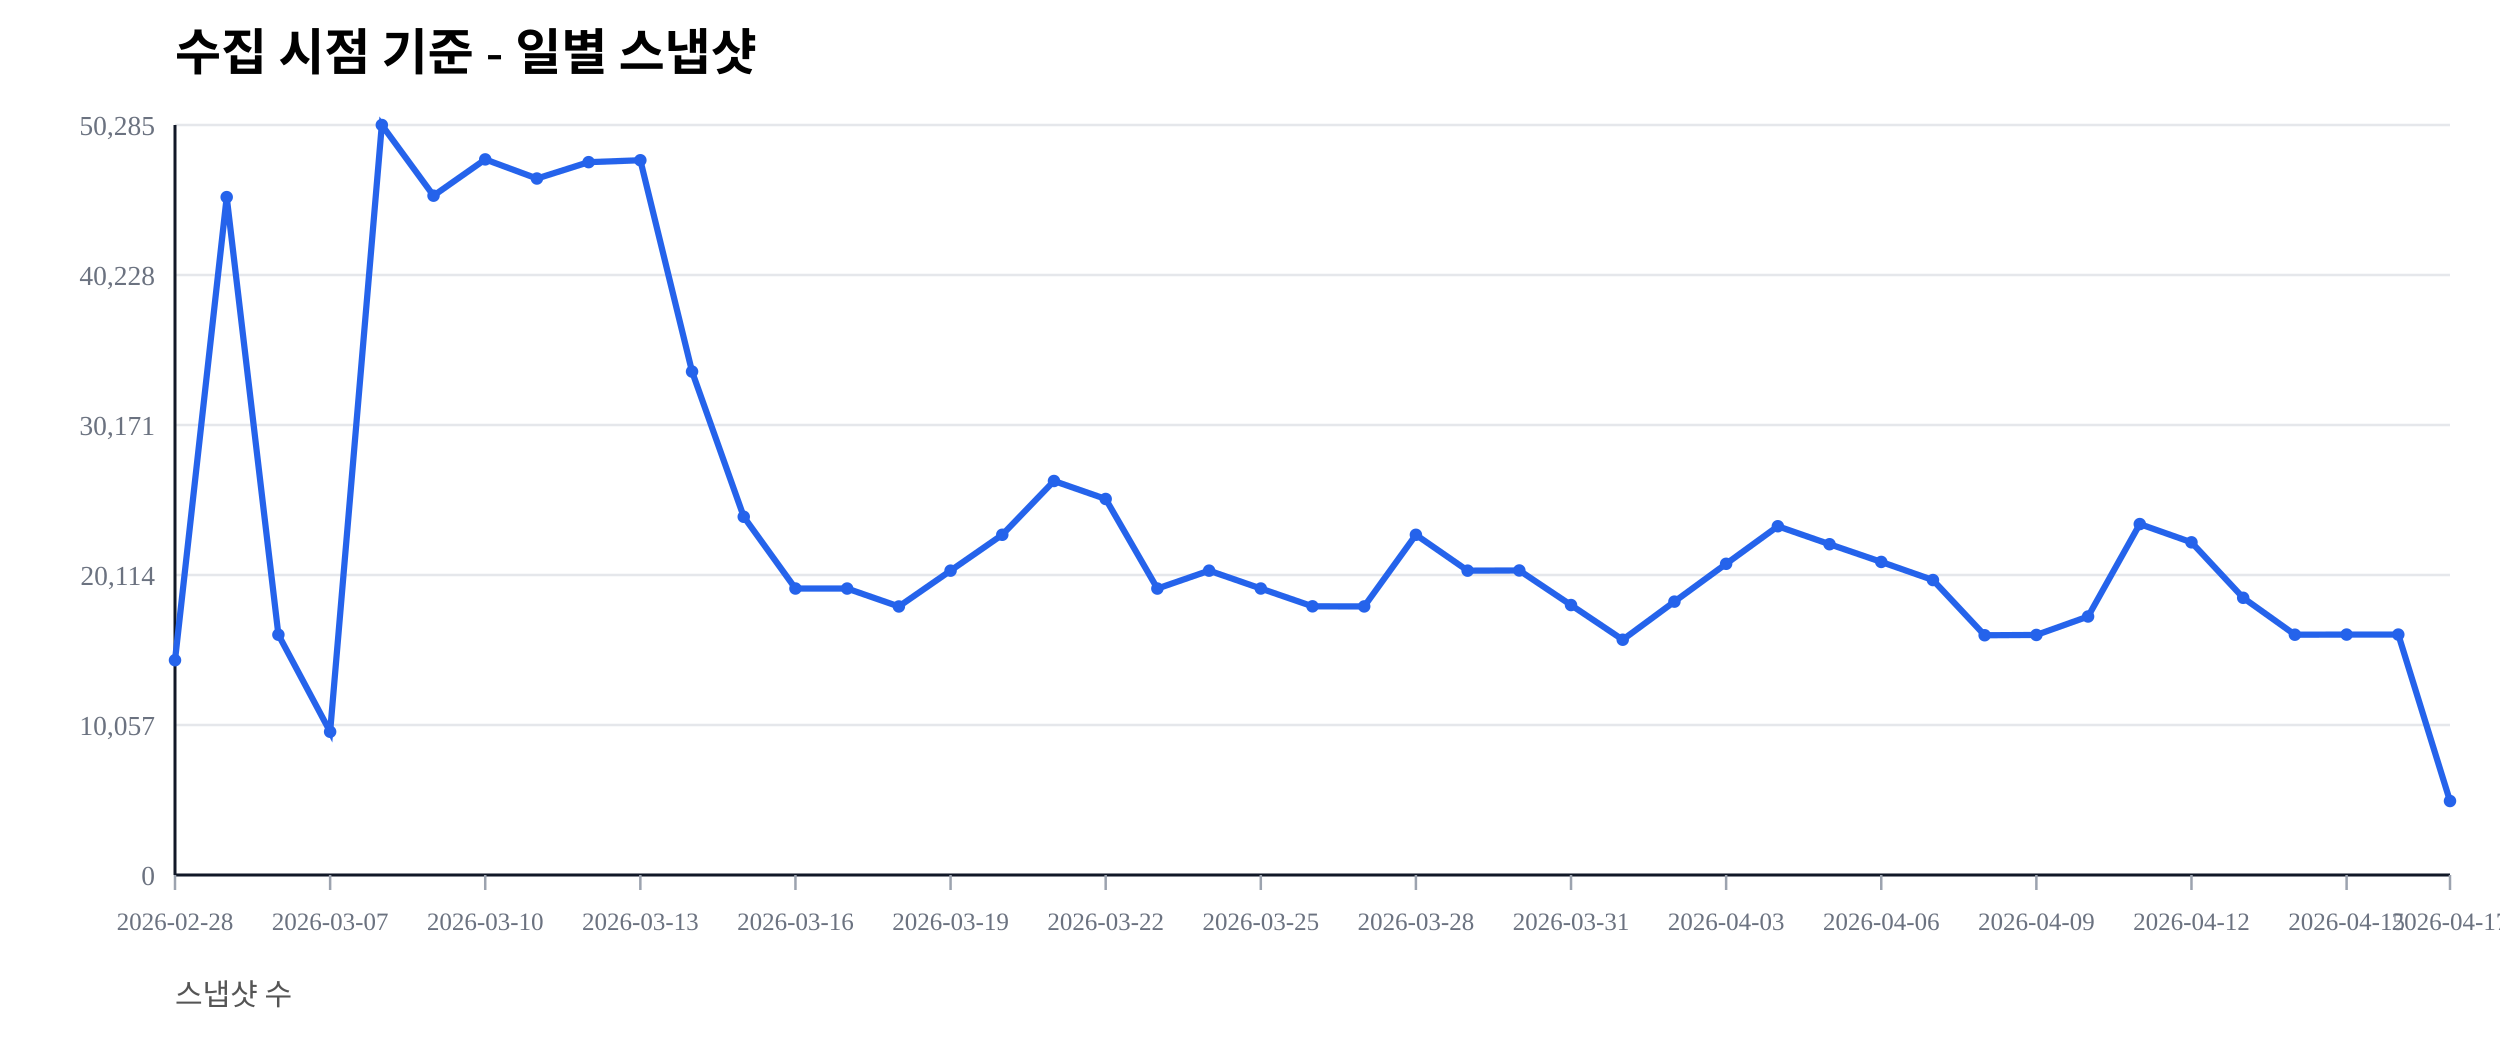
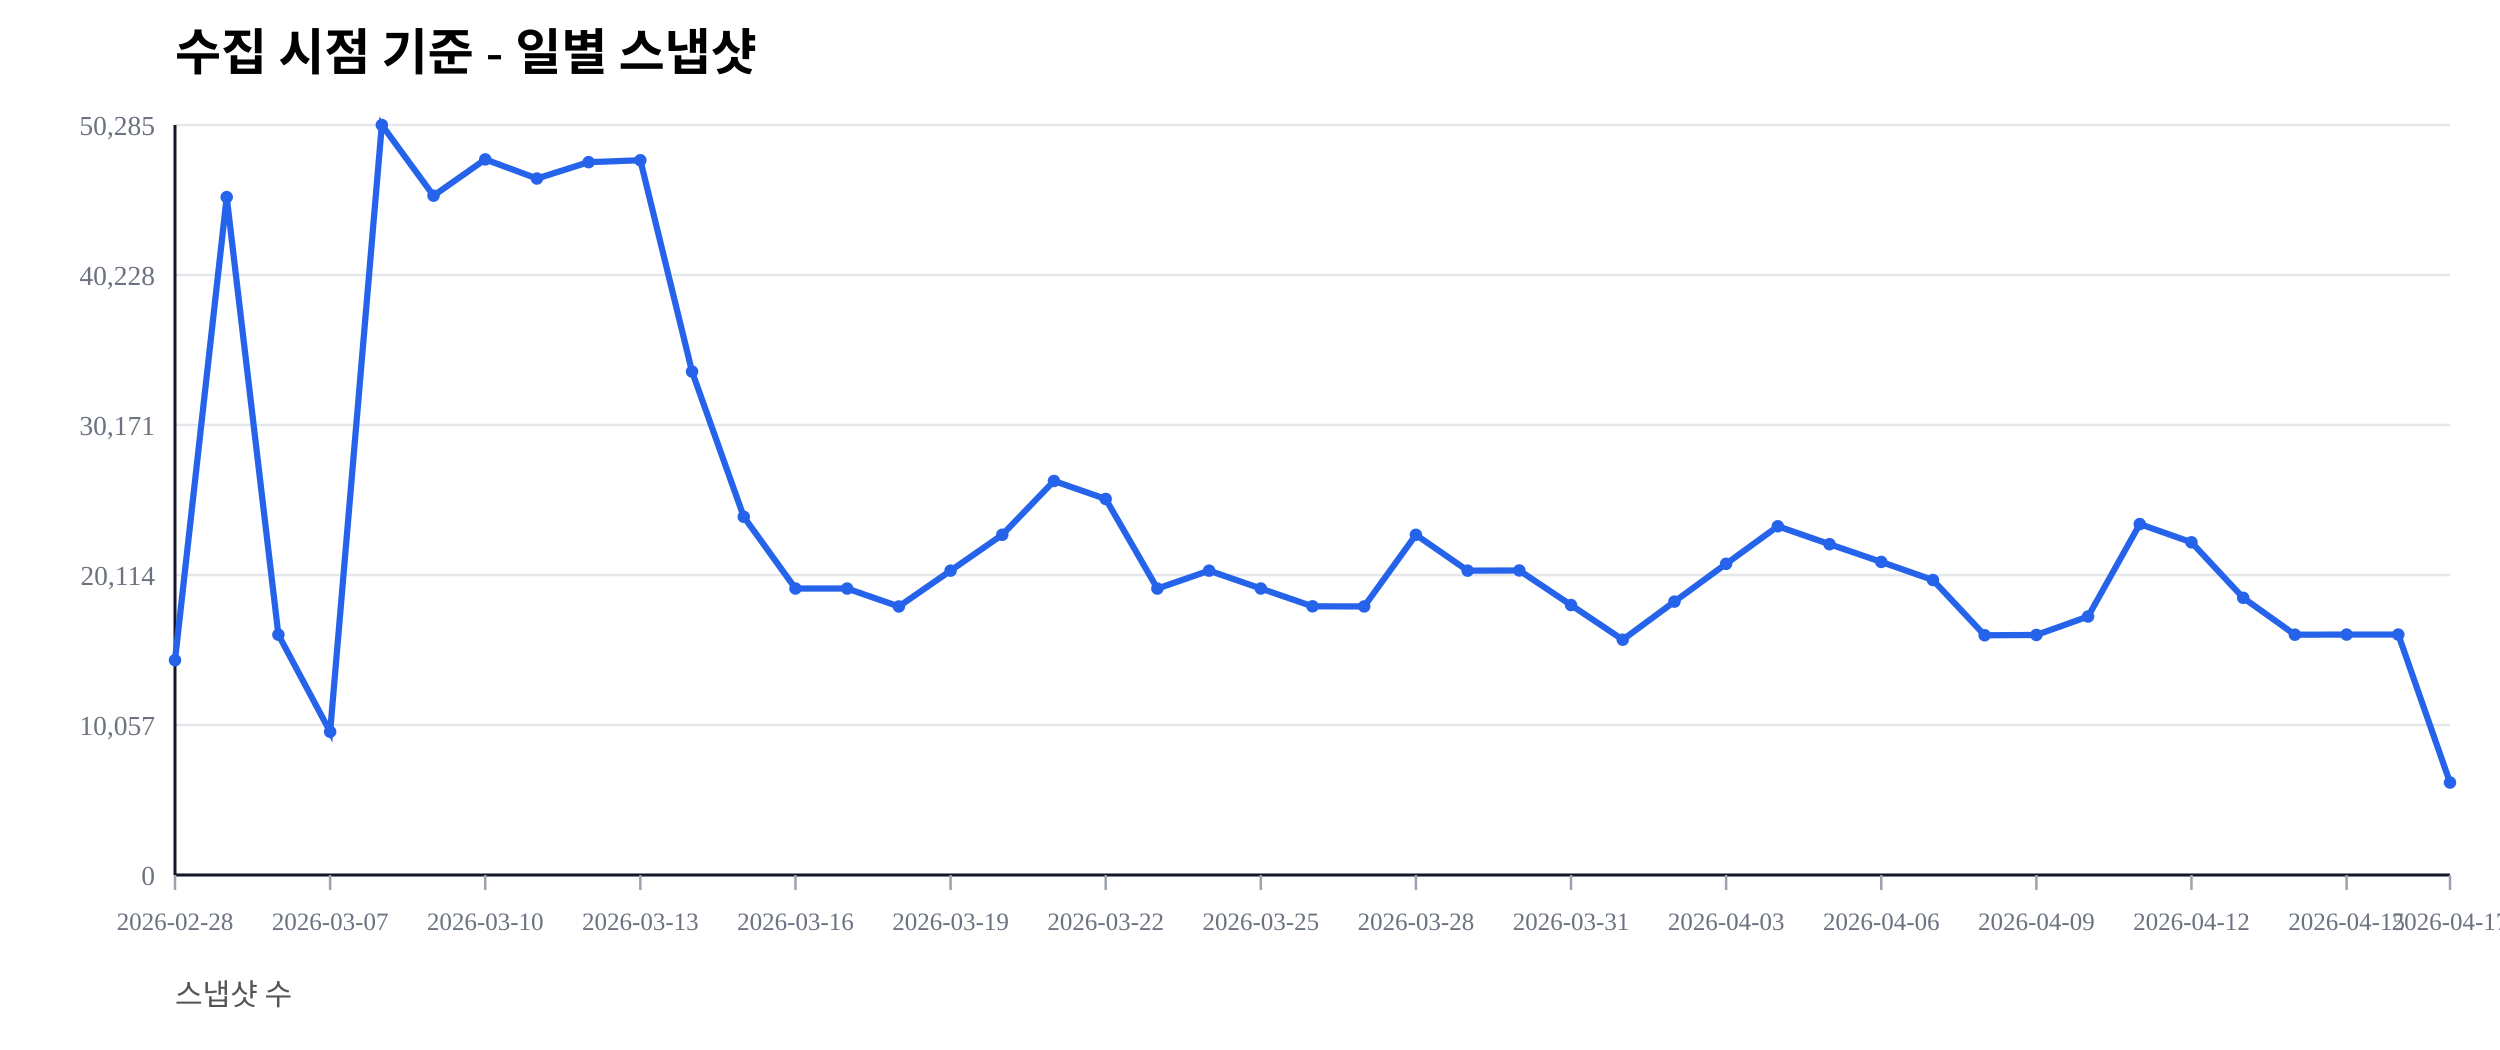
<svg xmlns="http://www.w3.org/2000/svg" width="1000" height="420" viewBox="0 0 1000 420">
  <rect width="100%" height="100%" fill="#ffffff" />
  <text x="70" y="28" font-size="20" font-weight="600">수집 시점 기준 - 일별 스냅샷</text>
  <text x="70" y="402" font-size="12" fill="#555">스냅샷 수</text>
  <line x1="70" y1="350.00" x2="980" y2="350.00" stroke="#e5e7eb" stroke-width="1" />
  <text x="62" y="354.00" font-size="11" fill="#6b7280" text-anchor="end">0</text>
  <line x1="70" y1="290.00" x2="980" y2="290.00" stroke="#e5e7eb" stroke-width="1" />
  <text x="62" y="294.00" font-size="11" fill="#6b7280" text-anchor="end">10,057</text>
  <line x1="70" y1="230.00" x2="980" y2="230.00" stroke="#e5e7eb" stroke-width="1" />
  <text x="62" y="234.00" font-size="11" fill="#6b7280" text-anchor="end">20,114</text>
  <line x1="70" y1="170.00" x2="980" y2="170.00" stroke="#e5e7eb" stroke-width="1" />
  <text x="62" y="174.00" font-size="11" fill="#6b7280" text-anchor="end">30,171</text>
  <line x1="70" y1="110.00" x2="980" y2="110.00" stroke="#e5e7eb" stroke-width="1" />
  <text x="62" y="114.00" font-size="11" fill="#6b7280" text-anchor="end">40,228</text>
  <line x1="70" y1="50.00" x2="980" y2="50.00" stroke="#e5e7eb" stroke-width="1" />
  <text x="62" y="54.00" font-size="11" fill="#6b7280" text-anchor="end">50,285</text>
  <line x1="70" y1="350" x2="980" y2="350" stroke="#111827" stroke-width="1.2" />
  <line x1="70" y1="50" x2="70" y2="350" stroke="#111827" stroke-width="1.2" />
  <line x1="70.00" y1="350" x2="70.00" y2="356" stroke="#9ca3af" stroke-width="1" />
  <text x="70.00" y="372" font-size="10" fill="#6b7280" text-anchor="middle">2026-02-28</text>
  <line x1="132.05" y1="350" x2="132.05" y2="356" stroke="#9ca3af" stroke-width="1" />
  <text x="132.05" y="372" font-size="10" fill="#6b7280" text-anchor="middle">2026-03-07</text>
  <line x1="194.09" y1="350" x2="194.09" y2="356" stroke="#9ca3af" stroke-width="1" />
  <text x="194.09" y="372" font-size="10" fill="#6b7280" text-anchor="middle">2026-03-10</text>
  <line x1="256.14" y1="350" x2="256.14" y2="356" stroke="#9ca3af" stroke-width="1" />
  <text x="256.14" y="372" font-size="10" fill="#6b7280" text-anchor="middle">2026-03-13</text>
  <line x1="318.18" y1="350" x2="318.18" y2="356" stroke="#9ca3af" stroke-width="1" />
  <text x="318.18" y="372" font-size="10" fill="#6b7280" text-anchor="middle">2026-03-16</text>
  <line x1="380.23" y1="350" x2="380.23" y2="356" stroke="#9ca3af" stroke-width="1" />
  <text x="380.23" y="372" font-size="10" fill="#6b7280" text-anchor="middle">2026-03-19</text>
  <line x1="442.27" y1="350" x2="442.27" y2="356" stroke="#9ca3af" stroke-width="1" />
  <text x="442.27" y="372" font-size="10" fill="#6b7280" text-anchor="middle">2026-03-22</text>
  <line x1="504.32" y1="350" x2="504.32" y2="356" stroke="#9ca3af" stroke-width="1" />
  <text x="504.32" y="372" font-size="10" fill="#6b7280" text-anchor="middle">2026-03-25</text>
  <line x1="566.36" y1="350" x2="566.36" y2="356" stroke="#9ca3af" stroke-width="1" />
  <text x="566.36" y="372" font-size="10" fill="#6b7280" text-anchor="middle">2026-03-28</text>
  <line x1="628.41" y1="350" x2="628.41" y2="356" stroke="#9ca3af" stroke-width="1" />
  <text x="628.41" y="372" font-size="10" fill="#6b7280" text-anchor="middle">2026-03-31</text>
  <line x1="690.45" y1="350" x2="690.45" y2="356" stroke="#9ca3af" stroke-width="1" />
  <text x="690.45" y="372" font-size="10" fill="#6b7280" text-anchor="middle">2026-04-03</text>
  <line x1="752.50" y1="350" x2="752.50" y2="356" stroke="#9ca3af" stroke-width="1" />
  <text x="752.50" y="372" font-size="10" fill="#6b7280" text-anchor="middle">2026-04-06</text>
  <line x1="814.55" y1="350" x2="814.55" y2="356" stroke="#9ca3af" stroke-width="1" />
  <text x="814.55" y="372" font-size="10" fill="#6b7280" text-anchor="middle">2026-04-09</text>
  <line x1="876.59" y1="350" x2="876.59" y2="356" stroke="#9ca3af" stroke-width="1" />
  <text x="876.59" y="372" font-size="10" fill="#6b7280" text-anchor="middle">2026-04-12</text>
  <line x1="938.64" y1="350" x2="938.64" y2="356" stroke="#9ca3af" stroke-width="1" />
  <text x="938.64" y="372" font-size="10" fill="#6b7280" text-anchor="middle">2026-04-15</text>
  <line x1="980.00" y1="350" x2="980.00" y2="356" stroke="#9ca3af" stroke-width="1" />
  <text x="980.00" y="372" font-size="10" fill="#6b7280" text-anchor="middle">2026-04-17</text>
-   <polyline fill="none" stroke="#2563eb" stroke-width="2.5" points="70.00,264.08 90.68,78.85 111.36,253.89 132.05,292.71 152.73,50.00 173.41,78.27 194.09,63.76 214.77,71.41 235.45,64.86 256.14,64.10 276.82,148.63 297.50,206.71 318.18,235.41 338.86,235.42 359.55,242.59 380.23,228.26 400.91,213.91 421.59,192.40 442.27,199.59 462.95,235.43 483.64,228.26 504.32,235.41 525.00,242.53 545.68,242.57 566.36,213.92 587.05,228.26 607.73,228.19 628.41,242.02 649.09,255.89 669.77,240.65 690.45,225.52 711.14,210.50 731.82,217.69 752.50,224.77 773.18,232.02 793.86,254.10 814.55,253.98 835.23,246.60 855.91,209.63 876.59,216.93 897.27,239.12 917.95,253.88 938.64,253.83 959.32,253.83 980.00,320.41" />
+   <polyline fill="none" stroke="#2563eb" stroke-width="2.5" points="70.00,264.08 90.68,78.85 111.36,253.89 132.05,292.71 152.73,50.00 173.41,78.27 194.09,63.76 214.77,71.41 235.45,64.86 256.14,64.10 276.82,148.63 297.50,206.71 318.18,235.41 338.86,235.42 359.55,242.59 380.23,228.26 400.91,213.91 421.59,192.40 442.27,199.59 462.95,235.43 483.64,228.26 504.32,235.41 525.00,242.53 545.68,242.57 566.36,213.92 587.05,228.26 607.73,228.19 628.41,242.02 649.09,255.89 669.77,240.65 690.45,225.52 711.14,210.50 731.82,217.69 752.50,224.77 773.18,232.02 793.86,254.10 814.55,253.98 835.23,246.60 855.91,209.63 876.59,216.93 897.27,239.12 917.95,253.88 938.64,253.83 959.32,253.83 980.00,313.01" />
  <circle cx="70.00" cy="264.08" r="2.5" fill="#2563eb" />
  <circle cx="90.68" cy="78.85" r="2.5" fill="#2563eb" />
  <circle cx="111.36" cy="253.89" r="2.5" fill="#2563eb" />
  <circle cx="132.05" cy="292.71" r="2.5" fill="#2563eb" />
  <circle cx="152.73" cy="50.00" r="2.5" fill="#2563eb" />
  <circle cx="173.41" cy="78.27" r="2.5" fill="#2563eb" />
  <circle cx="194.09" cy="63.76" r="2.5" fill="#2563eb" />
  <circle cx="214.77" cy="71.41" r="2.5" fill="#2563eb" />
  <circle cx="235.45" cy="64.86" r="2.5" fill="#2563eb" />
  <circle cx="256.14" cy="64.10" r="2.5" fill="#2563eb" />
  <circle cx="276.82" cy="148.63" r="2.5" fill="#2563eb" />
  <circle cx="297.50" cy="206.71" r="2.5" fill="#2563eb" />
  <circle cx="318.18" cy="235.41" r="2.5" fill="#2563eb" />
  <circle cx="338.86" cy="235.42" r="2.5" fill="#2563eb" />
  <circle cx="359.55" cy="242.59" r="2.5" fill="#2563eb" />
  <circle cx="380.23" cy="228.26" r="2.5" fill="#2563eb" />
  <circle cx="400.91" cy="213.91" r="2.5" fill="#2563eb" />
  <circle cx="421.59" cy="192.40" r="2.5" fill="#2563eb" />
  <circle cx="442.27" cy="199.59" r="2.5" fill="#2563eb" />
  <circle cx="462.95" cy="235.43" r="2.5" fill="#2563eb" />
  <circle cx="483.64" cy="228.26" r="2.5" fill="#2563eb" />
  <circle cx="504.32" cy="235.41" r="2.5" fill="#2563eb" />
  <circle cx="525.00" cy="242.53" r="2.5" fill="#2563eb" />
  <circle cx="545.68" cy="242.57" r="2.5" fill="#2563eb" />
  <circle cx="566.36" cy="213.92" r="2.5" fill="#2563eb" />
  <circle cx="587.05" cy="228.26" r="2.5" fill="#2563eb" />
  <circle cx="607.73" cy="228.19" r="2.5" fill="#2563eb" />
  <circle cx="628.41" cy="242.02" r="2.5" fill="#2563eb" />
  <circle cx="649.09" cy="255.89" r="2.5" fill="#2563eb" />
  <circle cx="669.77" cy="240.65" r="2.5" fill="#2563eb" />
  <circle cx="690.45" cy="225.52" r="2.5" fill="#2563eb" />
  <circle cx="711.14" cy="210.50" r="2.5" fill="#2563eb" />
  <circle cx="731.82" cy="217.69" r="2.5" fill="#2563eb" />
  <circle cx="752.50" cy="224.77" r="2.5" fill="#2563eb" />
  <circle cx="773.18" cy="232.02" r="2.5" fill="#2563eb" />
  <circle cx="793.86" cy="254.10" r="2.5" fill="#2563eb" />
  <circle cx="814.55" cy="253.98" r="2.5" fill="#2563eb" />
  <circle cx="835.23" cy="246.60" r="2.5" fill="#2563eb" />
  <circle cx="855.91" cy="209.63" r="2.5" fill="#2563eb" />
  <circle cx="876.59" cy="216.93" r="2.5" fill="#2563eb" />
  <circle cx="897.27" cy="239.12" r="2.5" fill="#2563eb" />
  <circle cx="917.95" cy="253.88" r="2.5" fill="#2563eb" />
  <circle cx="938.64" cy="253.83" r="2.5" fill="#2563eb" />
  <circle cx="959.32" cy="253.83" r="2.5" fill="#2563eb" />
-   <circle cx="980.00" cy="320.41" r="2.5" fill="#2563eb" />
+   <circle cx="980.00" cy="313.01" r="2.5" fill="#2563eb" />
</svg>
